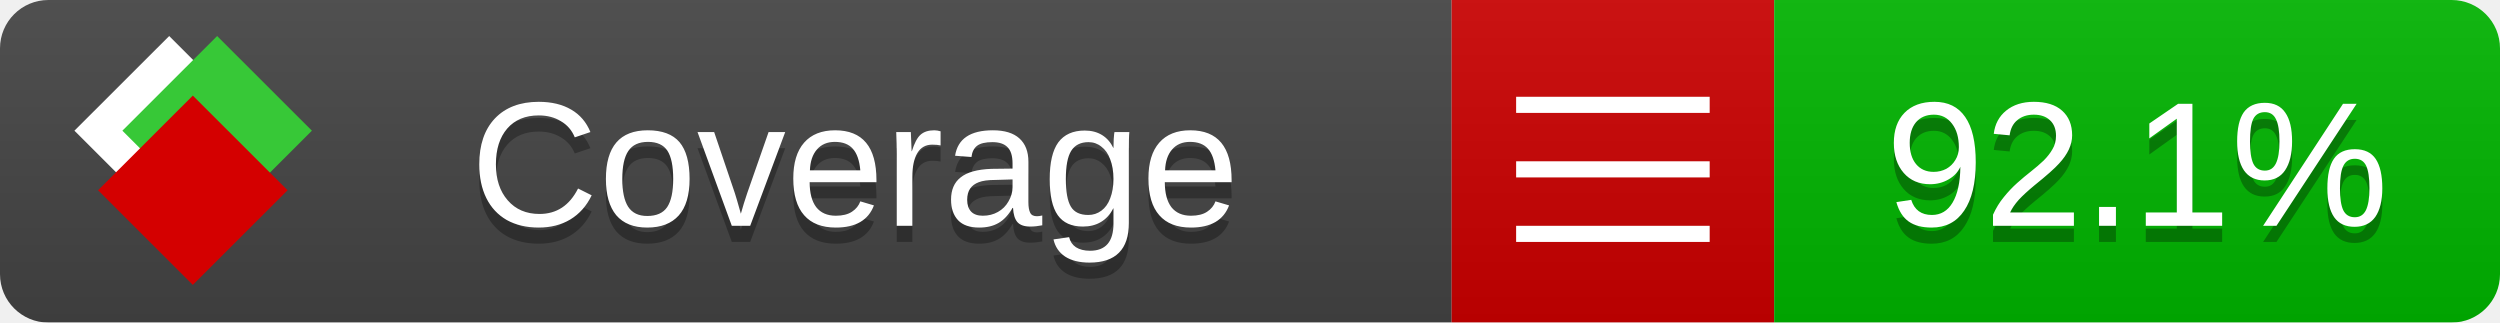
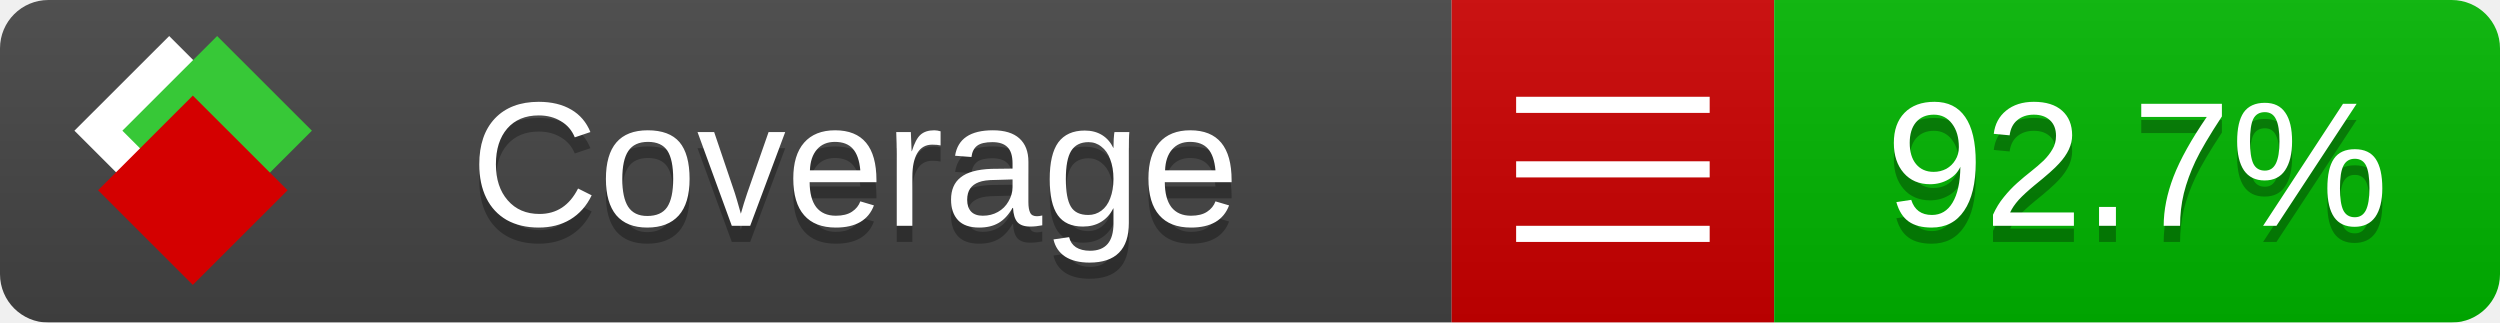
<svg xmlns="http://www.w3.org/2000/svg" xmlns:xlink="http://www.w3.org/1999/xlink" width="155" height="20">
  <style type="text/css">
          
            @keyframes fade1 {
                0% { visibility: visible; opacity: 1; }
               23% { visibility: visible; opacity: 1; }
               25% { visibility: hidden; opacity: 0; }
               48% { visibility: hidden; opacity: 0; }
               50% { visibility: hidden; opacity: 0; }
               73% { visibility: hidden; opacity: 0; }
               75% { visibility: hidden; opacity: 0; }
               98% { visibility: hidden; opacity: 0; }
              100% { visibility: visible; opacity: 1; }
            }
            @keyframes fade2 {
                0% { visibility: hidden; opacity: 0; }
               23% { visibility: hidden; opacity: 0; }
               25% { visibility: visible; opacity: 1; }
               48% { visibility: visible; opacity: 1; }
               50% { visibility: hidden; opacity: 0; }
               73% { visibility: hidden; opacity: 0; }
               75% { visibility: hidden; opacity: 0; }
               98% { visibility: hidden; opacity: 0; }
              100% { visibility: hidden; opacity: 0; }
            }
            @keyframes fade3 {
                0% { visibility: hidden; opacity: 0; }
               23% { visibility: hidden; opacity: 0; }
               25% { visibility: hidden; opacity: 0; }
               48% { visibility: hidden; opacity: 0; }
               50% { visibility: visible; opacity: 1; }
               73% { visibility: visible; opacity: 1; }
               75% { visibility: hidden; opacity: 0; }
               98% { visibility: hidden; opacity: 0; }
              100% { visibility: hidden; opacity: 0; }
            }
            @keyframes fade4 {
                0% { visibility: hidden; opacity: 0; }
               23% { visibility: hidden; opacity: 0; }
               25% { visibility: hidden; opacity: 0; }
               48% { visibility: hidden; opacity: 0; }
               50% { visibility: hidden; opacity: 0; }
               73% { visibility: hidden; opacity: 0; }
               75% { visibility: visible; opacity: 1; }
               98% { visibility: visible; opacity: 1; }
              100% { visibility: hidden; opacity: 0; }
            }
            .linecoverage {
                animation-duration: 15s;
                animation-name: fade1;
                animation-iteration-count: infinite;
            }
            .branchcoverage {
                animation-duration: 15s;
                animation-name: fade2;
                animation-iteration-count: infinite;
            }
            .methodcoverage {
                animation-duration: 15s;
                animation-name: fade3;
                animation-iteration-count: infinite;
            }
            .fullmethodcoverage {
                animation-duration: 15s;
                animation-name: fade4;
                animation-iteration-count: infinite;
            }
          
    </style>
  <defs>
    <linearGradient id="gradient" x2="0" y2="100%">
      <stop offset="0" stop-color="#bbb" stop-opacity=".1" />
      <stop offset="1" stop-opacity=".1" />
    </linearGradient>
    <linearGradient id="c">
      <stop offset="0" stop-color="#d40000" />
      <stop offset="1" stop-color="#ff2a2a" />
    </linearGradient>
    <linearGradient id="a">
      <stop offset="0" stop-color="#e0e0de" />
      <stop offset="1" stop-color="#fff" />
    </linearGradient>
    <linearGradient id="b">
      <stop offset="0" stop-color="#37c837" />
      <stop offset="1" stop-color="#217821" />
    </linearGradient>
    <linearGradient xlink:href="#a" id="e" x1="106.44" x2="69.96" y1="-11.96" y2="-46.84" gradientTransform="matrix(-.8426 -.00045 -.00045 -.8426 -94.27 -75.82)" gradientUnits="userSpaceOnUse" />
    <linearGradient xlink:href="#b" id="f" x1="56.19" x2="77.97" y1="-23.45" y2="10.62" gradientTransform="matrix(.8426 .00045 .00045 .8426 94.27 75.82)" gradientUnits="userSpaceOnUse" />
    <linearGradient xlink:href="#c" id="g" x1="79.98" x2="132.9" y1="10.79" y2="10.79" gradientTransform="matrix(.8426 .00045 .00045 .8426 94.27 75.82)" gradientUnits="userSpaceOnUse" />
    <mask id="mask">
      <rect width="155" height="20" rx="3" fill="#fff" />
    </mask>
    <g id="icon" transform="matrix(.04486 0 0 .04481 -.48 -.63)">
      <rect width="52.92" height="52.92" x="-109.72" y="-27.13" fill="url(#e)" transform="rotate(-135)" />
      <rect width="52.92" height="52.92" x="70.19" y="-39.18" fill="url(#f)" transform="rotate(45)" />
      <rect width="52.92" height="52.92" x="80.05" y="-15.74" fill="url(#g)" transform="rotate(45)" />
    </g>
  </defs>
  <g mask="url(#mask)">
    <rect x="0" y="0" width="90" height="20" fill="#444" />
    <rect x="90" y="0" width="20" height="20" fill="#c00" />
    <rect x="110" y="0" width="45" height="20" fill="#00B600" />
    <rect x="0" y="0" width="155" height="20" fill="url(#gradient)" />
  </g>
  <g>
    <path class="" stroke="#fff" d="M94 6.5 h12 M94 10.5 h12 M94 14.5 h12" />
  </g>
  <g fill="#fff" text-anchor="middle" font-family="Verdana,Arial,Geneva,sans-serif" font-size="11">
    <a xlink:href="https://github.com/danielpalme/ReportGenerator" target="_top">
      <use xlink:href="#icon" transform="translate(3,1) scale(3.5)" />
    </a>
    <text x="53" y="15" fill="#010101" fill-opacity=".3">Coverage</text>
    <text x="53" y="14" fill="#fff">Coverage</text>
-     <text class="" x="132.5" y="15" fill="#010101" fill-opacity=".3">92.1%</text>
-     <text class="" x="132.5" y="14">92.1%</text>
+     <text class="" x="132.5" y="15" fill="#010101" fill-opacity=".3">92.7%</text>
+     <text class="" x="132.5" y="14">92.7%</text>
  </g>
  <g>
    <rect class="" x="90" y="0" width="65" height="20" fill-opacity="0" />
  </g>
</svg>
